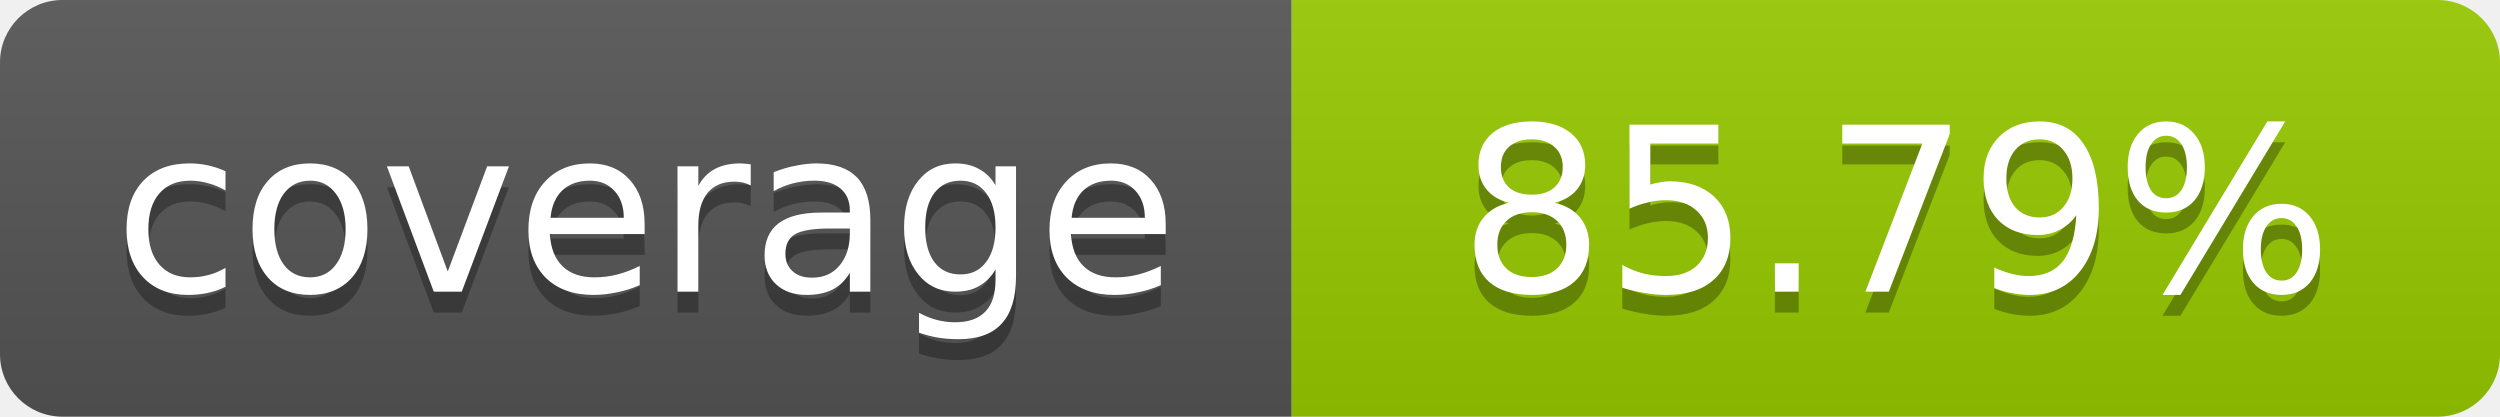
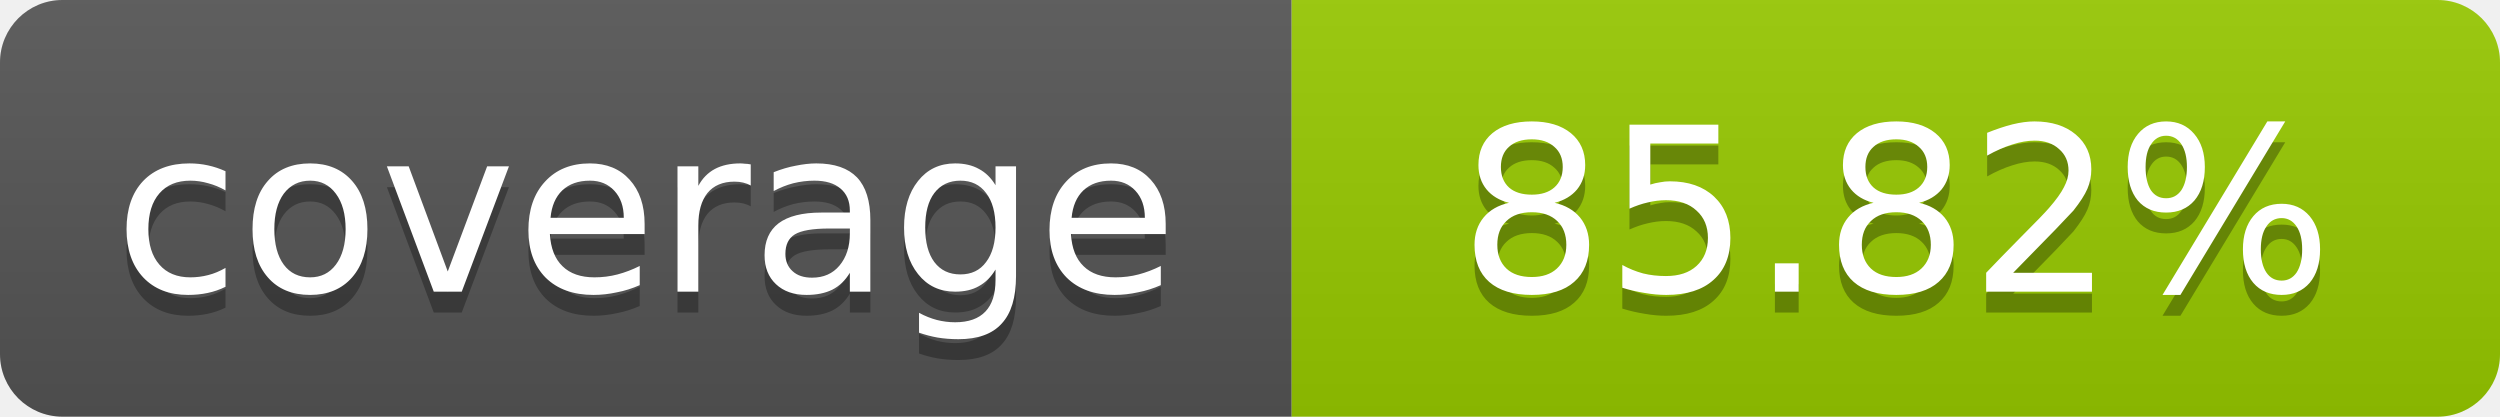
- <svg xmlns="http://www.w3.org/2000/svg" width="120" height="20" role="img" aria-label="coverage: 85.79%">
+ <svg xmlns="http://www.w3.org/2000/svg" width="120" height="20" role="img" aria-label="coverage: 85.82%">
  <linearGradient id="s" x2="0" y2="100%">
    <stop offset="0" stop-color="#bbb" stop-opacity=".1" />
    <stop offset="1" stop-opacity=".1" />
  </linearGradient>
  <clipPath id="r">
    <rect width="120" height="20" rx="3" fill="#fff" />
  </clipPath>
  <g clip-path="url(#r)">
    <rect width="62" height="20" fill="#555" />
    <rect x="62" width="58" height="20" fill="#97CA00" />
    <rect width="120" height="20" fill="url(#s)" />
  </g>
  <g fill="#fff" text-anchor="middle" font-family="Verdana,Geneva,DejaVu Sans,sans-serif" font-size="11">
    <text x="31" y="15" fill="#010101" fill-opacity=".3">coverage</text>
    <text x="31" y="14">coverage</text>
-     <text x="91" y="15" fill="#010101" fill-opacity=".3">85.79%</text>
-     <text x="91" y="14">85.79%</text>
+     <text x="91" y="15" fill="#010101" fill-opacity=".3">85.82%</text>
+     <text x="91" y="14">85.82%</text>
  </g>
</svg>
